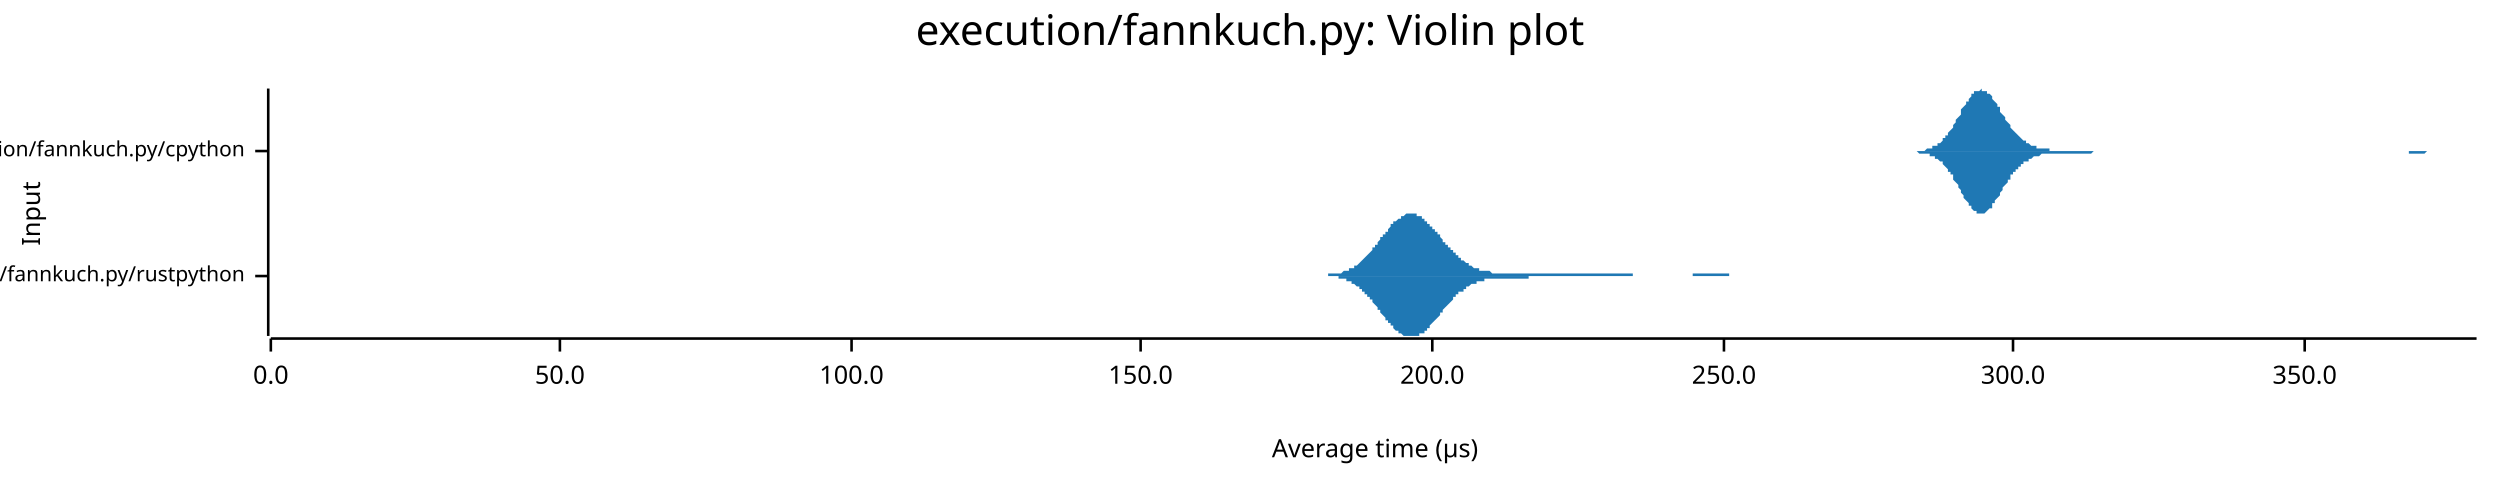
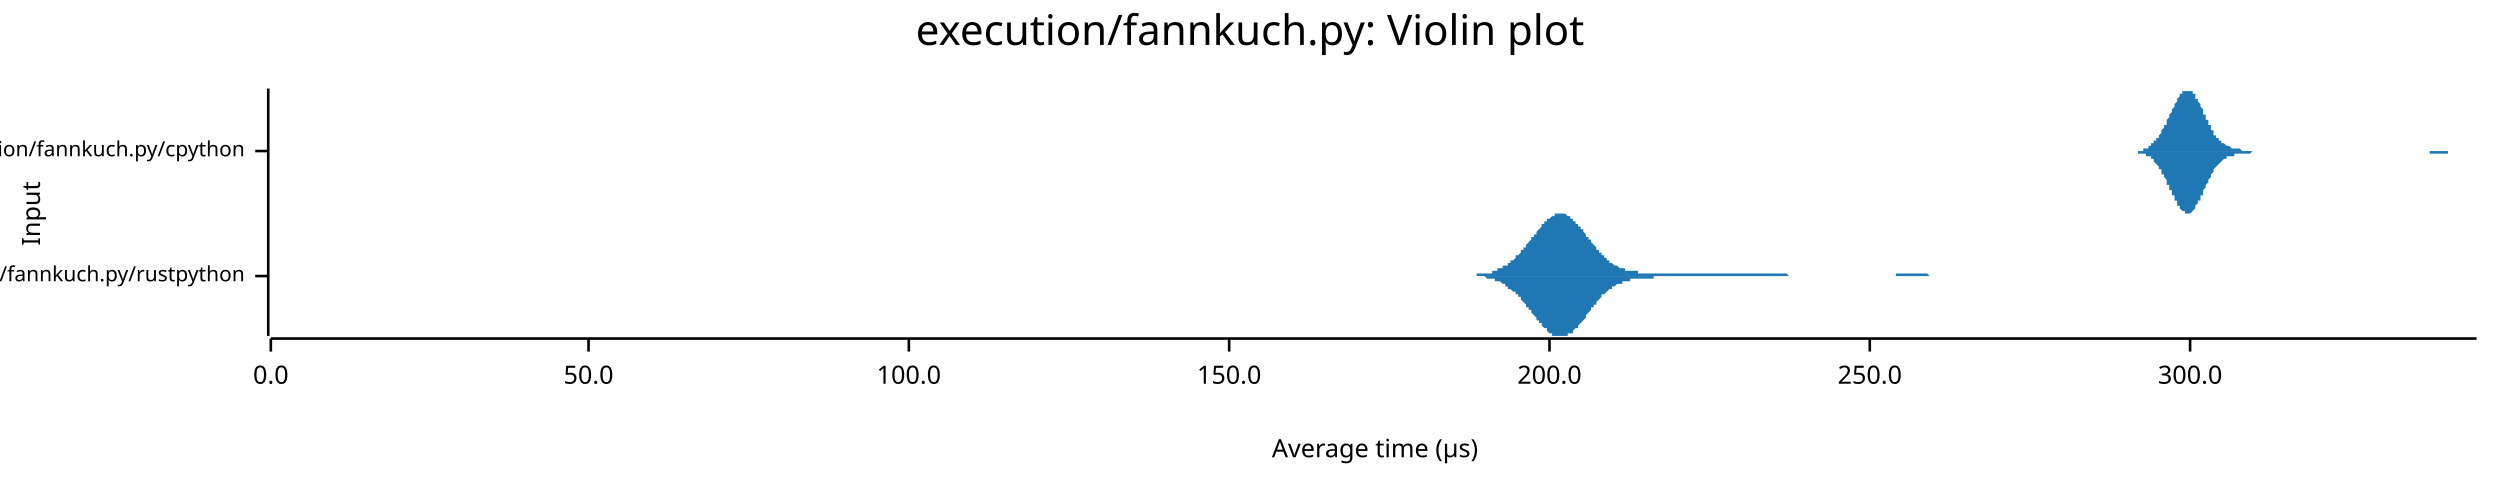
<svg xmlns="http://www.w3.org/2000/svg" width="960" height="186" viewBox="0 0 960 186">
  <text x="480" y="5" dy="0.76em" text-anchor="middle" font-family="sans-serif" font-size="16.129" opacity="1" fill="#000000">
execution/fannkuch.py: Violin plot
</text>
  <text x="8" y="82" dy="0.76em" text-anchor="middle" font-family="sans-serif" font-size="9.677" opacity="1" fill="#000000" transform="rotate(270, 8, 82)">
Input
</text>
  <text x="528" y="178" dy="-0.5ex" text-anchor="middle" font-family="sans-serif" font-size="9.677" opacity="1" fill="#000000">
Average time (µs)
</text>
  <polyline fill="none" opacity="1" stroke="#000000" stroke-width="1" points="103,34 103,129 " />
  <text x="94" y="106" dy="0.5ex" text-anchor="end" font-family="sans-serif" font-size="8.065" opacity="1" fill="#000000">
execution/fannkuch.py/rustpython
</text>
  <polyline fill="none" opacity="1" stroke="#000000" stroke-width="1" points="98,106 103,106 " />
  <text x="94" y="58" dy="0.5ex" text-anchor="end" font-family="sans-serif" font-size="8.065" opacity="1" fill="#000000">
execution/fannkuch.py/cpython
</text>
  <polyline fill="none" opacity="1" stroke="#000000" stroke-width="1" points="98,58 103,58 " />
  <polyline fill="none" opacity="1" stroke="#000000" stroke-width="1" points="104,130 951,130 " />
  <text x="104" y="140" dy="0.76em" text-anchor="middle" font-family="sans-serif" font-size="9.677" opacity="1" fill="#000000">
0.0
</text>
  <polyline fill="none" opacity="1" stroke="#000000" stroke-width="1" points="104,130 104,135 " />
-   <text x="215" y="140" dy="0.76em" text-anchor="middle" font-family="sans-serif" font-size="9.677" opacity="1" fill="#000000">
+   <text x="226" y="140" dy="0.76em" text-anchor="middle" font-family="sans-serif" font-size="9.677" opacity="1" fill="#000000">
50.0
</text>
-   <polyline fill="none" opacity="1" stroke="#000000" stroke-width="1" points="215,130 215,135 " />
-   <text x="327" y="140" dy="0.76em" text-anchor="middle" font-family="sans-serif" font-size="9.677" opacity="1" fill="#000000">
+   <polyline fill="none" opacity="1" stroke="#000000" stroke-width="1" points="226,130 226,135 " />
+   <text x="349" y="140" dy="0.76em" text-anchor="middle" font-family="sans-serif" font-size="9.677" opacity="1" fill="#000000">
100.0
</text>
-   <polyline fill="none" opacity="1" stroke="#000000" stroke-width="1" points="327,130 327,135 " />
-   <text x="438" y="140" dy="0.76em" text-anchor="middle" font-family="sans-serif" font-size="9.677" opacity="1" fill="#000000">
+   <polyline fill="none" opacity="1" stroke="#000000" stroke-width="1" points="349,130 349,135 " />
+   <text x="472" y="140" dy="0.76em" text-anchor="middle" font-family="sans-serif" font-size="9.677" opacity="1" fill="#000000">
150.0
</text>
-   <polyline fill="none" opacity="1" stroke="#000000" stroke-width="1" points="438,130 438,135 " />
-   <text x="550" y="140" dy="0.76em" text-anchor="middle" font-family="sans-serif" font-size="9.677" opacity="1" fill="#000000">
+   <polyline fill="none" opacity="1" stroke="#000000" stroke-width="1" points="472,130 472,135 " />
+   <text x="595" y="140" dy="0.76em" text-anchor="middle" font-family="sans-serif" font-size="9.677" opacity="1" fill="#000000">
200.0
</text>
-   <polyline fill="none" opacity="1" stroke="#000000" stroke-width="1" points="550,130 550,135 " />
-   <text x="662" y="140" dy="0.76em" text-anchor="middle" font-family="sans-serif" font-size="9.677" opacity="1" fill="#000000">
+   <polyline fill="none" opacity="1" stroke="#000000" stroke-width="1" points="595,130 595,135 " />
+   <text x="718" y="140" dy="0.76em" text-anchor="middle" font-family="sans-serif" font-size="9.677" opacity="1" fill="#000000">
250.0
</text>
-   <polyline fill="none" opacity="1" stroke="#000000" stroke-width="1" points="662,130 662,135 " />
-   <text x="773" y="140" dy="0.76em" text-anchor="middle" font-family="sans-serif" font-size="9.677" opacity="1" fill="#000000">
+   <polyline fill="none" opacity="1" stroke="#000000" stroke-width="1" points="718,130 718,135 " />
+   <text x="841" y="140" dy="0.76em" text-anchor="middle" font-family="sans-serif" font-size="9.677" opacity="1" fill="#000000">
300.0
</text>
-   <polyline fill="none" opacity="1" stroke="#000000" stroke-width="1" points="773,130 773,135 " />
-   <text x="885" y="140" dy="0.76em" text-anchor="middle" font-family="sans-serif" font-size="9.677" opacity="1" fill="#000000">
- 350.0
- </text>
-   <polyline fill="none" opacity="1" stroke="#000000" stroke-width="1" points="885,130 885,135 " />
-   <polygon opacity="1" fill="#1F78B4" points="502,106 503,106 503,106 503,106 504,106 504,106 504,106 505,106 505,106 505,106 506,106 506,106 507,106 507,106 507,106 508,106 508,106 508,106 509,106 509,106 509,106 510,106 510,106 510,105 511,105 511,105 512,105 512,105 512,105 513,105 513,105 513,105 514,105 514,105 514,105 515,105 515,105 515,105 516,104 516,104 517,104 517,104 517,104 518,104 518,104 518,103 519,103 519,103 519,103 520,103 520,102 520,102 521,102 521,102 522,101 522,101 522,101 523,100 523,100 523,100 524,99 524,99 524,99 525,98 525,98 525,98 526,97 526,97 527,96 527,96 527,95 528,95 528,94 528,94 529,94 529,93 529,93 530,92 530,92 530,91 531,91 531,90 532,90 532,89 532,89 533,89 533,88 533,88 534,87 534,87 534,86 535,86 535,86 535,85 536,85 536,85 537,84 537,84 537,84 538,84 538,83 538,83 539,83 539,83 539,83 540,82 540,82 540,82 541,82 541,82 542,82 542,82 542,82 543,82 543,82 543,82 544,82 544,82 544,83 545,83 545,83 545,83 546,83 546,84 547,84 547,84 547,85 548,85 548,85 548,86 549,86 549,86 549,87 550,87 550,87 550,88 551,88 551,89 552,89 552,90 552,90 553,90 553,91 553,91 554,92 554,92 554,93 555,93 555,93 555,94 556,94 556,95 557,95 557,95 557,96 558,96 558,97 558,97 559,97 559,98 559,98 560,98 560,99 560,99 561,99 561,100 562,100 562,100 562,100 563,101 563,101 563,101 564,101 564,102 564,102 565,102 565,102 565,102 566,103 566,103 567,103 567,103 567,103 568,103 568,103 568,104 569,104 569,104 569,104 570,104 570,104 570,104 571,104 571,104 572,104 572,104 572,104 573,105 573,105 573,105 574,105 574,105 574,105 575,105 575,105 575,105 576,105 576,105 577,105 577,105 577,105 578,105 578,105 578,105 579,105 579,105 579,105 580,105 580,105 580,105 581,105 581,105 582,105 582,105 582,105 583,105 583,105 583,105 584,105 584,105 584,105 585,105 585,105 585,105 586,105 586,105 587,105 587,105 587,105 588,105 588,105 588,105 589,105 589,105 589,105 590,105 590,105 590,105 591,105 591,105 592,105 592,105 592,105 593,105 593,105 593,105 594,105 594,105 594,105 595,105 595,105 595,105 596,105 596,105 597,105 597,105 597,105 598,105 598,105 598,105 599,105 599,105 599,105 600,105 600,105 600,105 601,105 601,105 602,105 602,105 602,105 603,105 603,105 603,105 604,105 604,105 604,105 605,105 605,105 605,105 606,105 606,105 607,105 607,105 607,105 608,105 608,105 608,105 609,105 609,105 609,105 610,105 610,105 610,105 611,105 611,105 612,105 612,105 612,105 613,105 613,105 613,105 614,105 614,105 614,105 615,105 615,105 615,105 616,105 616,105 617,105 617,105 617,105 618,105 618,105 618,105 619,105 619,105 619,105 620,105 620,105 620,105 621,105 621,105 622,105 622,105 622,105 623,105 623,105 623,105 624,105 624,105 624,105 625,105 625,105 625,105 626,105 626,105 627,105 627,105 627,106 628,106 628,106 628,106 629,106 629,106 629,106 630,106 630,106 630,106 631,106 631,106 632,106 632,106 632,106 633,106 633,106 633,106 634,106 634,106 634,106 635,106 635,106 635,106 636,106 636,106 637,106 637,106 637,106 638,106 638,106 638,106 639,106 639,106 639,106 640,106 640,106 640,106 641,106 641,106 642,106 642,106 642,106 643,106 643,106 643,106 644,106 644,106 644,106 645,106 645,106 645,106 646,106 646,106 647,106 647,106 647,106 648,106 648,106 648,106 649,106 649,106 649,106 650,106 650,106 650,105 651,105 651,105 652,105 652,105 652,105 653,105 653,105 653,105 654,105 654,105 654,105 655,105 655,105 655,105 656,105 656,105 657,105 657,105 657,105 658,105 658,105 658,105 659,105 659,105 659,105 660,105 660,105 660,105 661,105 661,105 662,105 662,105 662,105 663,105 663,105 663,105 664,105 664,106 664,106 665,106 665,106 665,106 666,106 666,106 667,106 667,106 667,106 668,106 668,106 668,106 669,106 669,106 669,106 670,106 670,106 670,106 671,106 671,106 672,106 672,106 672,106 673,106 673,106 673,106 674,106 674,106 674,106 675,106 675,106 675,106 676,106 676,106 677,106 677,106 677,106 678,106 678,106 678,106 679,106 679,106 679,106 680,106 680,106 680,106 680,106 502,106 " />
-   <polygon opacity="1" fill="#1F78B4" points="502,106 503,106 503,106 503,106 504,106 504,106 504,106 505,106 505,106 505,106 506,106 506,106 507,106 507,106 507,106 508,106 508,106 508,106 509,106 509,106 509,106 510,106 510,106 510,106 511,106 511,106 512,106 512,106 512,106 513,106 513,106 513,106 514,106 514,107 514,107 515,107 515,107 515,107 516,107 516,107 517,107 517,107 517,108 518,108 518,108 518,108 519,108 519,108 519,109 520,109 520,109 520,109 521,110 521,110 522,110 522,110 522,111 523,111 523,111 523,112 524,112 524,112 524,113 525,113 525,114 525,114 526,114 526,115 527,115 527,116 527,116 528,117 528,117 528,117 529,118 529,118 529,119 530,119 530,120 530,120 531,121 531,121 532,122 532,122 532,123 533,123 533,123 533,124 534,124 534,125 534,125 535,125 535,126 535,126 536,127 536,127 537,127 537,127 537,128 538,128 538,128 538,128 539,129 539,129 539,129 540,129 540,129 540,129 541,129 541,129 542,129 542,129 542,129 543,129 543,129 543,129 544,129 544,129 544,129 545,129 545,129 545,128 546,128 546,128 547,128 547,127 547,127 548,127 548,126 548,126 549,126 549,125 549,125 550,124 550,124 550,124 551,123 551,123 552,122 552,122 552,122 553,121 553,121 553,120 554,120 554,119 554,119 555,118 555,118 555,118 556,117 556,117 557,116 557,116 557,116 558,115 558,115 558,114 559,114 559,114 559,113 560,113 560,113 560,112 561,112 561,112 562,112 562,111 562,111 563,111 563,111 563,110 564,110 564,110 564,110 565,109 565,109 565,109 566,109 566,109 567,109 567,108 567,108 568,108 568,108 568,108 569,108 569,108 569,108 570,108 570,107 570,107 571,107 571,107 572,107 572,107 572,107 573,107 573,107 573,107 574,107 574,107 574,107 575,107 575,107 575,107 576,107 576,107 577,107 577,107 577,107 578,107 578,107 578,107 579,107 579,107 579,107 580,107 580,107 580,107 581,107 581,107 582,107 582,107 582,107 583,107 583,107 583,107 584,107 584,107 584,107 585,107 585,107 585,107 586,107 586,107 587,107 587,106 587,106 588,106 588,106 588,106 589,106 589,106 589,106 590,106 590,106 590,106 591,106 591,106 592,106 592,106 592,106 593,106 593,106 593,106 594,106 594,106 594,106 595,106 595,106 595,106 596,106 596,106 597,106 597,106 597,106 598,106 598,106 598,106 599,106 599,106 599,106 600,106 600,106 600,106 601,106 601,106 602,106 602,106 602,106 603,106 603,106 603,106 604,106 604,106 604,106 605,106 605,106 605,106 606,106 606,106 607,106 607,106 607,106 608,106 608,106 608,106 609,106 609,106 609,106 610,106 610,106 610,106 611,106 611,106 612,106 612,106 612,106 613,106 613,106 613,106 614,106 614,106 614,106 615,106 615,106 615,106 616,106 616,106 617,106 617,106 617,106 618,106 618,106 618,106 619,106 619,106 619,106 620,106 620,106 620,106 621,106 621,106 622,106 622,106 622,106 623,106 623,106 623,106 624,106 624,106 624,106 625,106 625,106 625,106 626,106 626,106 627,106 627,106 627,106 628,106 628,106 628,106 629,106 629,106 629,106 630,106 630,106 630,106 631,106 631,106 632,106 632,106 632,106 633,106 633,106 633,106 634,106 634,106 634,106 635,106 635,106 635,106 636,106 636,106 637,106 637,106 637,106 638,106 638,106 638,106 639,106 639,106 639,106 640,106 640,106 640,106 641,106 641,106 642,106 642,106 642,106 643,106 643,106 643,106 644,106 644,106 644,106 645,106 645,106 645,106 646,106 646,106 647,106 647,106 647,106 648,106 648,106 648,106 649,106 649,106 649,106 650,106 650,106 650,106 651,106 651,106 652,106 652,106 652,106 653,106 653,106 653,106 654,106 654,106 654,106 655,106 655,106 655,106 656,106 656,106 657,106 657,106 657,106 658,106 658,106 658,106 659,106 659,106 659,106 660,106 660,106 660,106 661,106 661,106 662,106 662,106 662,106 663,106 663,106 663,106 664,106 664,106 664,106 665,106 665,106 665,106 666,106 666,106 667,106 667,106 667,106 668,106 668,106 668,106 669,106 669,106 669,106 670,106 670,106 670,106 671,106 671,106 672,106 672,106 672,106 673,106 673,106 673,106 674,106 674,106 674,106 675,106 675,106 675,106 676,106 676,106 677,106 677,106 677,106 678,106 678,106 678,106 679,106 679,106 679,106 680,106 680,106 680,106 680,106 502,106 " />
-   <polygon opacity="1" fill="#1F78B4" points="731,58 731,58 731,58 732,58 732,58 733,58 733,58 734,58 734,58 735,58 735,58 735,58 736,58 736,58 737,58 737,58 738,58 738,58 739,58 739,58 739,58 740,57 740,57 741,57 741,57 742,57 742,57 742,56 743,56 743,56 744,56 744,55 745,55 745,55 746,54 746,54 746,53 747,53 747,52 748,52 748,51 749,50 749,50 750,49 750,48 750,48 751,47 751,46 752,45 752,45 753,44 753,43 753,42 754,41 754,41 755,40 755,39 756,39 756,38 757,37 757,37 757,36 758,36 758,35 759,35 759,35 760,35 760,35 761,34 761,35 761,35 762,35 762,35 763,35 763,36 764,36 764,36 765,37 765,38 765,38 766,39 766,39 767,40 767,41 768,41 768,42 768,43 769,44 769,44 770,45 770,46 771,47 771,47 772,48 772,48 772,49 773,50 773,50 774,51 774,51 775,52 775,52 776,53 776,53 776,53 777,54 777,54 778,54 778,55 779,55 779,55 779,55 780,56 780,56 781,56 781,56 782,56 782,57 783,57 783,57 783,57 784,57 784,57 785,57 785,57 786,57 786,57 787,57 787,58 787,58 788,58 788,58 789,58 789,58 790,58 790,58 791,58 791,58 791,58 792,58 792,58 793,58 793,58 794,58 794,58 794,58 795,58 795,58 796,58 796,58 797,58 797,58 798,58 798,58 798,58 799,58 799,58 800,58 800,58 801,58 801,58 802,58 802,58 802,58 803,58 803,58 804,58 804,58 805,58 805,58 805,58 806,58 806,58 807,58 807,58 808,58 808,58 809,58 809,58 809,58 810,58 810,58 811,58 811,58 812,58 812,58 813,58 813,58 813,58 814,58 814,58 815,58 815,58 816,58 816,58 817,58 817,58 817,58 818,58 818,58 819,58 819,58 820,58 820,58 820,58 821,58 821,58 822,58 822,58 823,58 823,58 824,58 824,58 824,58 825,58 825,58 826,58 826,58 827,58 827,58 828,58 828,58 828,58 829,58 829,58 830,58 830,58 831,58 831,58 832,58 832,58 832,58 833,58 833,58 834,58 834,58 835,58 835,58 835,58 836,58 836,58 837,58 837,58 838,58 838,58 839,58 839,58 839,58 840,58 840,58 841,58 841,58 842,58 842,58 843,58 843,58 843,58 844,58 844,58 845,58 845,58 846,58 846,58 846,58 847,58 847,58 848,58 848,58 849,58 849,58 850,58 850,58 850,58 851,58 851,58 852,58 852,58 853,58 853,58 854,58 854,58 854,58 855,58 855,58 856,58 856,58 857,58 857,58 858,58 858,58 858,58 859,58 859,58 860,58 860,58 861,58 861,58 861,58 862,58 862,58 863,58 863,58 864,58 864,58 865,58 865,58 865,58 866,58 866,58 867,58 867,58 868,58 868,58 869,58 869,58 869,58 870,58 870,58 871,58 871,58 872,58 872,58 872,58 873,58 873,58 874,58 874,58 875,58 875,58 876,58 876,58 876,58 877,58 877,58 878,58 878,58 879,58 879,58 880,58 880,58 880,58 881,58 881,58 882,58 882,58 883,58 883,58 884,58 884,58 884,58 885,58 885,58 886,58 886,58 887,58 887,58 887,58 888,58 888,58 889,58 889,58 890,58 890,58 891,58 891,58 891,58 892,58 892,58 893,58 893,58 894,58 894,58 895,58 895,58 895,58 896,58 896,58 897,58 897,58 898,58 898,58 898,58 899,58 899,58 900,58 900,58 901,58 901,58 902,58 902,58 902,58 903,58 903,58 904,58 904,58 905,58 905,58 906,58 906,58 906,58 907,58 907,58 908,58 908,58 909,58 909,58 910,58 910,58 910,58 911,58 911,58 912,58 912,58 913,58 913,58 913,58 914,58 914,58 915,58 915,58 916,58 916,58 917,58 917,58 917,58 918,58 918,58 919,58 919,58 920,58 920,58 921,58 921,58 921,58 922,58 922,58 923,58 923,58 924,58 924,58 924,58 925,58 925,58 926,58 926,58 927,58 927,58 928,58 928,58 928,58 929,58 929,58 930,58 930,58 931,58 931,58 932,58 932,58 932,58 933,58 933,58 934,58 934,58 935,58 935,58 936,58 936,58 936,58 937,58 937,58 938,58 938,58 939,58 939,58 939,58 940,58 940,58 941,58 941,58 942,58 942,58 943,58 943,58 943,58 944,58 944,58 945,58 945,58 946,58 946,58 947,58 947,58 947,58 948,58 948,58 949,58 949,58 950,58 950,58 951,58 951,58 731,58 " />
-   <polygon opacity="1" fill="#1F78B4" points="731,58 731,58 731,58 732,58 732,58 733,58 733,58 734,58 734,58 735,58 735,58 735,58 736,58 736,58 737,59 737,59 738,59 738,59 739,59 739,59 739,59 740,59 740,59 741,59 741,60 742,60 742,60 742,60 743,60 743,61 744,61 744,61 745,62 745,62 746,62 746,63 746,63 747,64 747,64 748,65 748,66 749,66 749,67 750,67 750,68 750,69 751,70 751,70 752,71 752,72 753,73 753,74 753,74 754,75 754,76 755,77 755,77 756,78 756,79 757,79 757,80 757,80 758,81 758,81 759,81 759,82 760,82 760,82 761,82 761,82 761,82 762,82 762,82 763,81 763,81 764,80 764,80 765,80 765,79 765,78 766,78 766,77 767,76 767,76 768,75 768,74 768,74 769,73 769,72 770,71 770,71 771,70 771,69 772,69 772,68 772,67 773,67 773,66 774,66 774,65 775,65 775,64 776,64 776,63 776,63 777,63 777,62 778,62 778,62 779,62 779,61 779,61 780,61 780,61 781,60 781,60 782,60 782,60 783,60 783,60 783,60 784,59 784,59 785,59 785,59 786,59 786,59 787,59 787,59 787,59 788,59 788,59 789,59 789,59 790,59 790,59 791,59 791,59 791,59 792,59 792,59 793,59 793,59 794,59 794,59 794,59 795,59 795,59 796,59 796,59 797,59 797,59 798,59 798,59 798,59 799,59 799,59 800,59 800,59 801,59 801,59 802,59 802,59 802,59 803,59 803,59 804,58 804,58 805,58 805,58 805,58 806,58 806,58 807,58 807,58 808,58 808,58 809,58 809,58 809,58 810,58 810,58 811,58 811,58 812,58 812,58 813,58 813,58 813,58 814,58 814,58 815,58 815,58 816,58 816,58 817,58 817,58 817,58 818,58 818,58 819,58 819,58 820,58 820,58 820,58 821,58 821,58 822,58 822,58 823,58 823,58 824,58 824,58 824,58 825,58 825,58 826,58 826,58 827,58 827,58 828,58 828,58 828,58 829,58 829,58 830,58 830,58 831,58 831,58 832,58 832,58 832,58 833,58 833,58 834,58 834,58 835,58 835,58 835,58 836,58 836,58 837,58 837,58 838,58 838,58 839,58 839,58 839,58 840,58 840,58 841,58 841,58 842,58 842,58 843,58 843,58 843,58 844,58 844,58 845,58 845,58 846,58 846,58 846,58 847,58 847,58 848,58 848,58 849,58 849,58 850,58 850,58 850,58 851,58 851,58 852,58 852,58 853,58 853,58 854,58 854,58 854,58 855,58 855,58 856,58 856,58 857,58 857,58 858,58 858,58 858,58 859,58 859,58 860,58 860,58 861,58 861,58 861,58 862,58 862,58 863,58 863,58 864,58 864,58 865,58 865,58 865,58 866,58 866,58 867,58 867,58 868,58 868,58 869,58 869,58 869,58 870,58 870,58 871,58 871,58 872,58 872,58 872,58 873,58 873,58 874,58 874,58 875,58 875,58 876,58 876,58 876,58 877,58 877,58 878,58 878,58 879,58 879,58 880,58 880,58 880,58 881,58 881,58 882,58 882,58 883,58 883,58 884,58 884,58 884,58 885,58 885,58 886,58 886,58 887,58 887,58 887,58 888,58 888,58 889,58 889,58 890,58 890,58 891,58 891,58 891,58 892,58 892,58 893,58 893,58 894,58 894,58 895,58 895,58 895,58 896,58 896,58 897,58 897,58 898,58 898,58 898,58 899,58 899,58 900,58 900,58 901,58 901,58 902,58 902,58 902,58 903,58 903,58 904,58 904,58 905,58 905,58 906,58 906,58 906,58 907,58 907,58 908,58 908,58 909,58 909,58 910,58 910,58 910,58 911,58 911,58 912,58 912,58 913,58 913,58 913,58 914,58 914,58 915,58 915,58 916,58 916,58 917,58 917,58 917,58 918,58 918,58 919,58 919,58 920,58 920,58 921,58 921,58 921,58 922,58 922,58 923,58 923,58 924,58 924,58 924,58 925,58 925,59 926,59 926,59 927,59 927,59 928,59 928,59 928,59 929,59 929,59 930,59 930,59 931,59 931,59 932,58 932,58 932,58 933,58 933,58 934,58 934,58 935,58 935,58 936,58 936,58 936,58 937,58 937,58 938,58 938,58 939,58 939,58 939,58 940,58 940,58 941,58 941,58 942,58 942,58 943,58 943,58 943,58 944,58 944,58 945,58 945,58 946,58 946,58 947,58 947,58 947,58 948,58 948,58 949,58 949,58 950,58 950,58 951,58 951,58 731,58 " />
+   <polyline fill="none" opacity="1" stroke="#000000" stroke-width="1" points="841,130 841,135 " />
+   <polygon opacity="1" fill="#1F78B4" points="558,106 559,106 559,106 559,106 560,106 560,106 561,106 561,106 561,106 562,106 562,106 563,106 563,106 563,106 564,106 564,106 565,106 565,106 565,106 566,106 566,106 567,106 567,105 567,105 568,105 568,105 569,105 569,105 569,105 570,105 570,105 571,105 571,105 571,105 572,105 572,105 573,105 573,104 573,104 574,104 574,104 575,104 575,104 575,103 576,103 576,103 577,103 577,103 577,102 578,102 578,102 579,102 579,101 579,101 580,101 580,100 581,100 581,100 582,99 582,99 582,98 583,98 583,98 584,97 584,97 584,96 585,96 585,95 586,95 586,94 586,94 587,93 587,93 588,92 588,92 588,91 589,91 589,90 590,90 590,89 590,89 591,88 591,88 592,87 592,87 592,86 593,86 593,85 594,85 594,85 594,84 595,84 595,84 596,83 596,83 596,83 597,83 597,82 598,82 598,82 598,82 599,82 599,82 600,82 600,82 600,82 601,82 601,82 602,83 602,83 602,83 603,83 603,84 604,84 604,84 604,85 605,85 605,86 606,86 606,86 606,87 607,87 607,88 608,88 608,89 609,90 609,90 609,91 610,91 610,92 611,92 611,93 611,93 612,94 612,94 613,95 613,95 613,96 614,96 614,97 615,97 615,98 615,98 616,98 616,99 617,99 617,100 617,100 618,100 618,101 619,101 619,101 619,101 620,102 620,102 621,102 621,102 621,102 622,103 622,103 623,103 623,103 623,103 624,103 624,104 625,104 625,104 625,104 626,104 626,104 627,104 627,104 627,104 628,104 628,104 629,104 629,105 629,105 630,105 630,105 631,105 631,105 631,105 632,105 632,105 633,105 633,105 633,105 634,105 634,105 635,105 635,105 635,105 636,105 636,105 637,105 637,105 638,105 638,105 638,105 639,105 639,105 640,105 640,105 640,105 641,105 641,105 642,105 642,105 642,105 643,105 643,105 644,105 644,105 644,105 645,105 645,105 646,105 646,105 646,105 647,105 647,105 648,105 648,105 648,105 649,105 649,105 650,105 650,105 650,105 651,105 651,105 652,105 652,105 652,105 653,105 653,105 654,105 654,105 654,105 655,105 655,105 656,105 656,105 656,105 657,105 657,105 658,105 658,105 658,105 659,105 659,105 660,105 660,105 660,105 661,105 661,105 662,105 662,105 662,105 663,105 663,105 664,105 664,105 664,105 665,105 665,105 666,105 666,105 667,105 667,105 667,105 668,105 668,105 669,105 669,105 669,105 670,105 670,105 671,105 671,105 671,105 672,105 672,105 673,105 673,105 673,105 674,105 674,105 675,105 675,105 675,105 676,105 676,105 677,105 677,105 677,105 678,105 678,105 679,105 679,105 679,105 680,105 680,105 681,105 681,105 681,105 682,105 682,105 683,105 683,105 683,105 684,105 684,105 685,105 685,105 685,105 686,105 686,105 687,106 687,106 687,106 688,106 688,106 689,106 689,106 689,106 690,106 690,106 691,106 691,106 691,106 692,106 692,106 693,106 693,106 694,106 694,106 694,106 695,106 695,106 696,106 696,106 696,106 697,106 697,106 698,106 698,106 698,106 699,106 699,106 700,106 700,106 700,106 701,106 701,106 702,106 702,106 702,106 703,106 703,106 704,106 704,106 704,106 705,106 705,106 706,106 706,106 706,106 707,106 707,106 708,106 708,106 708,106 709,106 709,106 710,106 710,106 710,106 711,106 711,106 712,106 712,106 712,106 713,106 713,106 714,106 714,106 714,106 715,106 715,106 716,106 716,106 716,106 717,106 717,106 718,106 718,106 718,106 719,106 719,106 720,106 720,106 720,106 721,106 721,106 722,106 722,106 723,106 723,106 723,106 724,106 724,106 725,106 725,106 725,106 726,106 726,106 727,106 727,106 727,106 728,106 728,105 729,105 729,105 729,105 730,105 730,105 731,105 731,105 731,105 732,105 732,105 733,105 733,105 733,105 734,105 734,105 735,105 735,105 735,105 736,105 736,105 737,105 737,105 737,105 738,105 738,105 739,105 739,105 739,105 740,105 740,105 741,106 741,106 741,106 742,106 742,106 743,106 743,106 743,106 744,106 744,106 745,106 745,106 745,106 746,106 746,106 747,106 747,106 747,106 748,106 748,106 749,106 749,106 750,106 750,106 750,106 751,106 751,106 752,106 752,106 752,106 753,106 753,106 754,106 754,106 754,106 755,106 755,106 756,106 756,106 756,106 757,106 757,106 758,106 758,106 758,106 759,106 759,106 759,106 558,106 " />
+   <polygon opacity="1" fill="#1F78B4" points="558,106 559,106 559,106 559,106 560,106 560,106 561,106 561,106 561,106 562,106 562,106 563,106 563,106 563,106 564,106 564,106 565,106 565,106 565,106 566,106 566,106 567,106 567,106 567,106 568,106 568,106 569,106 569,106 569,106 570,106 570,106 571,107 571,107 571,107 572,107 572,107 573,107 573,107 573,107 574,107 574,108 575,108 575,108 575,108 576,108 576,108 577,109 577,109 577,109 578,109 578,110 579,110 579,110 579,111 580,111 580,111 581,112 581,112 582,112 582,113 582,113 583,113 583,114 584,114 584,115 584,115 585,116 585,116 586,117 586,117 586,118 587,118 587,119 588,119 588,120 588,120 589,121 589,121 590,122 590,122 590,123 591,123 591,124 592,124 592,125 592,125 593,126 593,126 594,126 594,127 594,127 595,128 595,128 596,128 596,128 596,129 597,129 597,129 598,129 598,129 598,129 599,129 599,129 600,129 600,129 600,129 601,129 601,129 602,129 602,129 602,128 603,128 603,128 604,128 604,127 604,127 605,126 605,126 606,126 606,125 606,125 607,124 607,124 608,123 608,123 609,122 609,121 609,121 610,120 610,120 611,119 611,119 611,118 612,118 612,117 613,117 613,116 613,116 614,115 614,115 615,114 615,114 615,113 616,113 616,113 617,112 617,112 617,112 618,111 618,111 619,111 619,110 619,110 620,110 620,110 621,109 621,109 621,109 622,109 622,109 623,109 623,108 623,108 624,108 624,108 625,108 625,108 625,108 626,108 626,107 627,107 627,107 627,107 628,107 628,107 629,107 629,107 629,107 630,107 630,107 631,107 631,107 631,107 632,107 632,107 633,107 633,107 633,107 634,107 634,107 635,107 635,106 635,106 636,106 636,106 637,106 637,106 638,106 638,106 638,106 639,106 639,106 640,106 640,106 640,106 641,106 641,106 642,106 642,106 642,106 643,106 643,106 644,106 644,106 644,106 645,106 645,106 646,106 646,106 646,106 647,106 647,106 648,106 648,106 648,106 649,106 649,106 650,106 650,106 650,106 651,106 651,106 652,106 652,106 652,106 653,106 653,106 654,106 654,106 654,106 655,106 655,106 656,106 656,106 656,106 657,106 657,106 658,106 658,106 658,106 659,106 659,106 660,106 660,106 660,106 661,106 661,106 662,106 662,106 662,106 663,106 663,106 664,106 664,106 664,106 665,106 665,106 666,106 666,106 667,106 667,106 667,106 668,106 668,106 669,106 669,106 669,106 670,106 670,106 671,106 671,106 671,106 672,106 672,106 673,106 673,106 673,106 674,106 674,106 675,106 675,106 675,106 676,106 676,106 677,106 677,106 677,106 678,106 678,106 679,106 679,106 679,106 680,106 680,106 681,106 681,106 681,106 682,106 682,106 683,106 683,106 683,106 684,106 684,106 685,106 685,106 685,106 686,106 686,106 687,106 687,106 687,106 688,106 688,106 689,106 689,106 689,106 690,106 690,106 691,106 691,106 691,106 692,106 692,106 693,106 693,106 694,106 694,106 694,106 695,106 695,106 696,106 696,106 696,106 697,106 697,106 698,106 698,106 698,106 699,106 699,106 700,106 700,106 700,106 701,106 701,106 702,106 702,106 702,106 703,106 703,106 704,106 704,106 704,106 705,106 705,106 706,106 706,106 706,106 707,106 707,106 708,106 708,106 708,106 709,106 709,106 710,106 710,106 710,106 711,106 711,106 712,106 712,106 712,106 713,106 713,106 714,106 714,106 714,106 715,106 715,106 716,106 716,106 716,106 717,106 717,106 718,106 718,106 718,106 719,106 719,106 720,106 720,106 720,106 721,106 721,106 722,106 722,106 723,106 723,106 723,106 724,106 724,106 725,106 725,106 725,106 726,106 726,106 727,106 727,106 727,106 728,106 728,106 729,106 729,106 729,106 730,106 730,106 731,106 731,106 731,106 732,106 732,106 733,106 733,106 733,106 734,106 734,106 735,106 735,106 735,106 736,106 736,106 737,106 737,106 737,106 738,106 738,106 739,106 739,106 739,106 740,106 740,106 741,106 741,106 741,106 742,106 742,106 743,106 743,106 743,106 744,106 744,106 745,106 745,106 745,106 746,106 746,106 747,106 747,106 747,106 748,106 748,106 749,106 749,106 750,106 750,106 750,106 751,106 751,106 752,106 752,106 752,106 753,106 753,106 754,106 754,106 754,106 755,106 755,106 756,106 756,106 756,106 757,106 757,106 758,106 758,106 758,106 759,106 759,106 759,106 558,106 " />
+   <polygon opacity="1" fill="#1F78B4" points="816,58 816,58 816,58 816,58 817,58 817,58 817,58 817,58 818,58 818,58 818,58 819,58 819,58 819,58 819,58 820,58 820,58 820,58 820,58 821,58 821,58 821,58 822,58 822,58 822,58 822,58 823,58 823,58 823,57 823,57 824,57 824,57 824,57 825,57 825,57 825,56 825,56 826,56 826,56 826,56 826,55 827,55 827,55 827,55 827,54 828,54 828,54 828,53 829,53 829,52 829,52 829,52 830,51 830,51 830,50 830,50 831,49 831,49 831,48 832,48 832,47 832,47 832,46 833,45 833,45 833,44 833,44 834,43 834,43 834,42 835,41 835,41 835,40 835,40 836,39 836,39 836,38 836,38 837,37 837,37 837,37 837,36 838,36 838,36 838,35 839,35 839,35 839,35 839,35 840,35 840,34 840,35 840,35 841,35 841,35 841,35 842,35 842,35 842,36 842,36 843,36 843,37 843,37 843,38 844,38 844,39 844,39 845,40 845,40 845,41 845,41 846,42 846,43 846,43 846,44 847,44 847,45 847,46 848,46 848,47 848,47 848,48 849,48 849,49 849,49 849,50 850,50 850,51 850,51 850,52 851,52 851,52 851,53 852,53 852,53 852,54 852,54 853,54 853,54 853,55 853,55 854,55 854,55 854,55 855,56 855,56 855,56 855,56 856,56 856,56 856,56 856,56 857,57 857,57 857,57 858,57 858,57 858,57 858,57 859,57 859,57 859,57 859,57 860,57 860,57 860,57 860,57 861,58 861,58 861,58 862,58 862,58 862,58 862,58 863,58 863,58 863,58 863,58 864,58 864,58 864,58 865,58 865,58 865,58 865,58 866,58 866,58 866,58 866,58 867,58 867,58 867,58 868,58 868,58 868,58 868,58 869,58 869,58 869,58 869,58 870,58 870,58 870,58 870,58 871,58 871,58 871,58 872,58 872,58 872,58 872,58 873,58 873,58 873,58 873,58 874,58 874,58 874,58 875,58 875,58 875,58 875,58 876,58 876,58 876,58 876,58 877,58 877,58 877,58 878,58 878,58 878,58 878,58 879,58 879,58 879,58 879,58 880,58 880,58 880,58 880,58 881,58 881,58 881,58 882,58 882,58 882,58 882,58 883,58 883,58 883,58 883,58 884,58 884,58 884,58 885,58 885,58 885,58 885,58 886,58 886,58 886,58 886,58 887,58 887,58 887,58 888,58 888,58 888,58 888,58 889,58 889,58 889,58 889,58 890,58 890,58 890,58 890,58 891,58 891,58 891,58 892,58 892,58 892,58 892,58 893,58 893,58 893,58 893,58 894,58 894,58 894,58 895,58 895,58 895,58 895,58 896,58 896,58 896,58 896,58 897,58 897,58 897,58 898,58 898,58 898,58 898,58 899,58 899,58 899,58 899,58 900,58 900,58 900,58 900,58 901,58 901,58 901,58 902,58 902,58 902,58 902,58 903,58 903,58 903,58 903,58 904,58 904,58 904,58 905,58 905,58 905,58 905,58 906,58 906,58 906,58 906,58 907,58 907,58 907,58 908,58 908,58 908,58 908,58 909,58 909,58 909,58 909,58 910,58 910,58 910,58 910,58 911,58 911,58 911,58 912,58 912,58 912,58 912,58 913,58 913,58 913,58 913,58 914,58 914,58 914,58 915,58 915,58 915,58 915,58 916,58 916,58 916,58 916,58 917,58 917,58 917,58 918,58 918,58 918,58 918,58 919,58 919,58 919,58 919,58 920,58 920,58 920,58 920,58 921,58 921,58 921,58 922,58 922,58 922,58 922,58 923,58 923,58 923,58 923,58 924,58 924,58 924,58 925,58 925,58 925,58 925,58 926,58 926,58 926,58 926,58 927,58 927,58 927,58 928,58 928,58 928,58 928,58 929,58 929,58 929,58 929,58 930,58 930,58 930,58 930,58 931,58 931,58 931,58 932,58 932,58 932,58 932,58 933,58 933,58 933,58 933,58 934,58 934,58 934,58 935,58 935,58 935,58 935,58 936,58 936,58 936,58 936,58 937,58 937,58 937,58 938,58 938,58 938,58 938,58 939,58 939,58 939,58 939,58 940,58 940,58 940,58 940,58 941,58 941,58 941,58 942,58 942,58 942,58 942,58 943,58 943,58 943,58 943,58 944,58 944,58 944,58 945,58 945,58 945,58 945,58 946,58 946,58 946,58 946,58 947,58 947,58 947,58 948,58 948,58 948,58 948,58 949,58 949,58 949,58 949,58 950,58 950,58 950,58 951,58 951,58 816,58 " />
+   <polygon opacity="1" fill="#1F78B4" points="816,58 816,58 816,58 816,58 817,58 817,58 817,58 817,58 818,58 818,58 818,58 819,58 819,58 819,58 819,58 820,58 820,58 820,58 820,58 821,58 821,59 821,59 822,59 822,59 822,59 822,59 823,59 823,59 823,59 823,59 824,59 824,59 824,60 825,60 825,60 825,60 825,60 826,60 826,61 826,61 826,61 827,61 827,62 827,62 827,62 828,63 828,63 828,63 829,64 829,64 829,64 829,65 830,65 830,66 830,66 830,67 831,67 831,68 831,68 832,69 832,69 832,70 832,71 833,71 833,72 833,72 833,73 834,73 834,74 834,75 835,75 835,76 835,76 835,77 836,77 836,78 836,78 836,79 837,79 837,80 837,80 837,80 838,81 838,81 838,81 839,81 839,82 839,82 839,82 840,82 840,82 840,82 840,82 841,82 841,82 841,82 842,81 842,81 842,81 842,81 843,80 843,80 843,79 843,79 844,78 844,78 844,77 845,77 845,76 845,76 845,75 846,75 846,74 846,73 846,73 847,72 847,72 847,71 848,70 848,70 848,69 848,69 849,68 849,68 849,67 849,67 850,66 850,66 850,65 850,65 851,64 851,64 851,64 852,63 852,63 852,63 852,63 853,62 853,62 853,62 853,62 854,61 854,61 854,61 855,61 855,61 855,61 855,60 856,60 856,60 856,60 856,60 857,60 857,60 857,60 858,60 858,60 858,60 858,59 859,59 859,59 859,59 859,59 860,59 860,59 860,59 860,59 861,59 861,59 861,59 862,59 862,59 862,59 862,59 863,59 863,59 863,59 863,59 864,59 864,59 864,59 865,58 865,58 865,58 865,58 866,58 866,58 866,58 866,58 867,58 867,58 867,58 868,58 868,58 868,58 868,58 869,58 869,58 869,58 869,58 870,58 870,58 870,58 870,58 871,58 871,58 871,58 872,58 872,58 872,58 872,58 873,58 873,58 873,58 873,58 874,58 874,58 874,58 875,58 875,58 875,58 875,58 876,58 876,58 876,58 876,58 877,58 877,58 877,58 878,58 878,58 878,58 878,58 879,58 879,58 879,58 879,58 880,58 880,58 880,58 880,58 881,58 881,58 881,58 882,58 882,58 882,58 882,58 883,58 883,58 883,58 883,58 884,58 884,58 884,58 885,58 885,58 885,58 885,58 886,58 886,58 886,58 886,58 887,58 887,58 887,58 888,58 888,58 888,58 888,58 889,58 889,58 889,58 889,58 890,58 890,58 890,58 890,58 891,58 891,58 891,58 892,58 892,58 892,58 892,58 893,58 893,58 893,58 893,58 894,58 894,58 894,58 895,58 895,58 895,58 895,58 896,58 896,58 896,58 896,58 897,58 897,58 897,58 898,58 898,58 898,58 898,58 899,58 899,58 899,58 899,58 900,58 900,58 900,58 900,58 901,58 901,58 901,58 902,58 902,58 902,58 902,58 903,58 903,58 903,58 903,58 904,58 904,58 904,58 905,58 905,58 905,58 905,58 906,58 906,58 906,58 906,58 907,58 907,58 907,58 908,58 908,58 908,58 908,58 909,58 909,58 909,58 909,58 910,58 910,58 910,58 910,58 911,58 911,58 911,58 912,58 912,58 912,58 912,58 913,58 913,58 913,58 913,58 914,58 914,58 914,58 915,58 915,58 915,58 915,58 916,58 916,58 916,58 916,58 917,58 917,58 917,58 918,58 918,58 918,58 918,58 919,58 919,58 919,58 919,58 920,58 920,58 920,58 920,58 921,58 921,58 921,58 922,58 922,58 922,58 922,58 923,58 923,58 923,58 923,58 924,58 924,58 924,58 925,58 925,58 925,58 925,58 926,58 926,58 926,58 926,58 927,58 927,58 927,58 928,58 928,58 928,58 928,58 929,58 929,58 929,58 929,58 930,58 930,58 930,58 930,58 931,58 931,58 931,58 932,58 932,58 932,58 932,58 933,58 933,59 933,59 933,59 934,59 934,59 934,59 935,59 935,59 935,59 935,59 936,59 936,59 936,59 936,59 937,59 937,59 937,59 938,59 938,59 938,59 938,59 939,59 939,59 939,59 939,59 940,59 940,59 940,59 940,58 941,58 941,58 941,58 942,58 942,58 942,58 942,58 943,58 943,58 943,58 943,58 944,58 944,58 944,58 945,58 945,58 945,58 945,58 946,58 946,58 946,58 946,58 947,58 947,58 947,58 948,58 948,58 948,58 948,58 949,58 949,58 949,58 949,58 950,58 950,58 950,58 951,58 951,58 816,58 " />
</svg>
